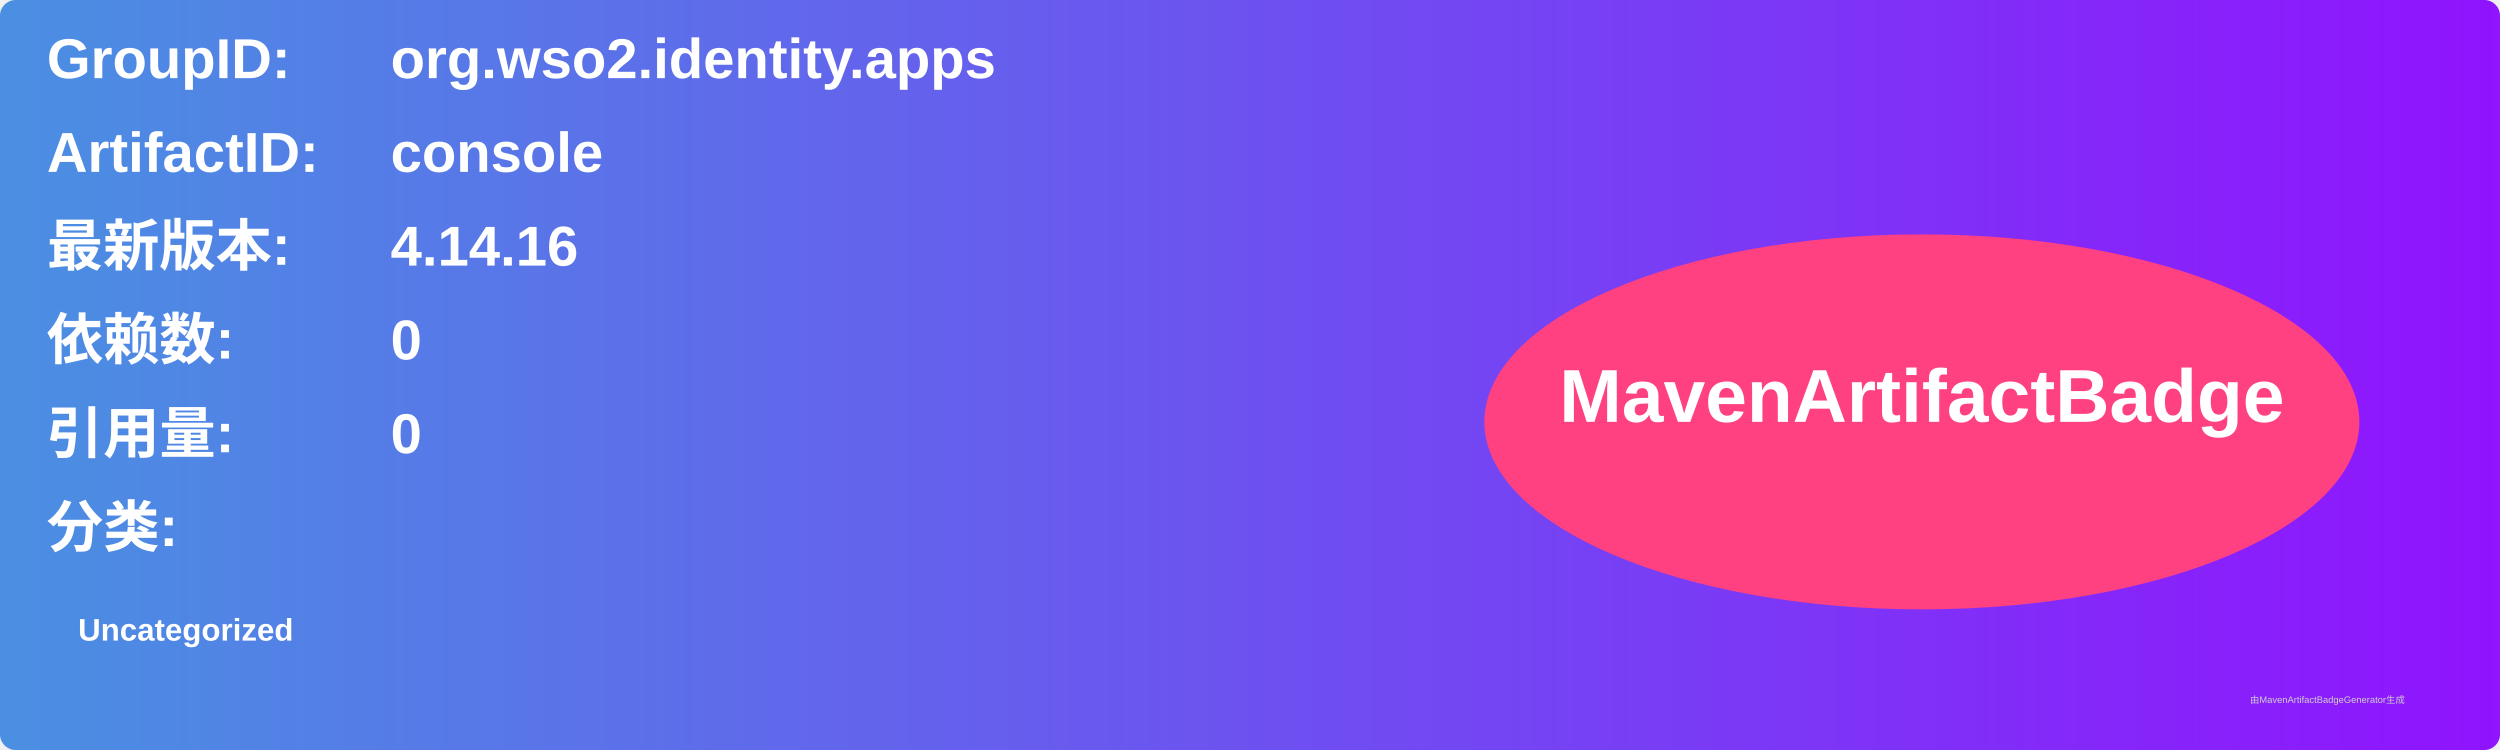
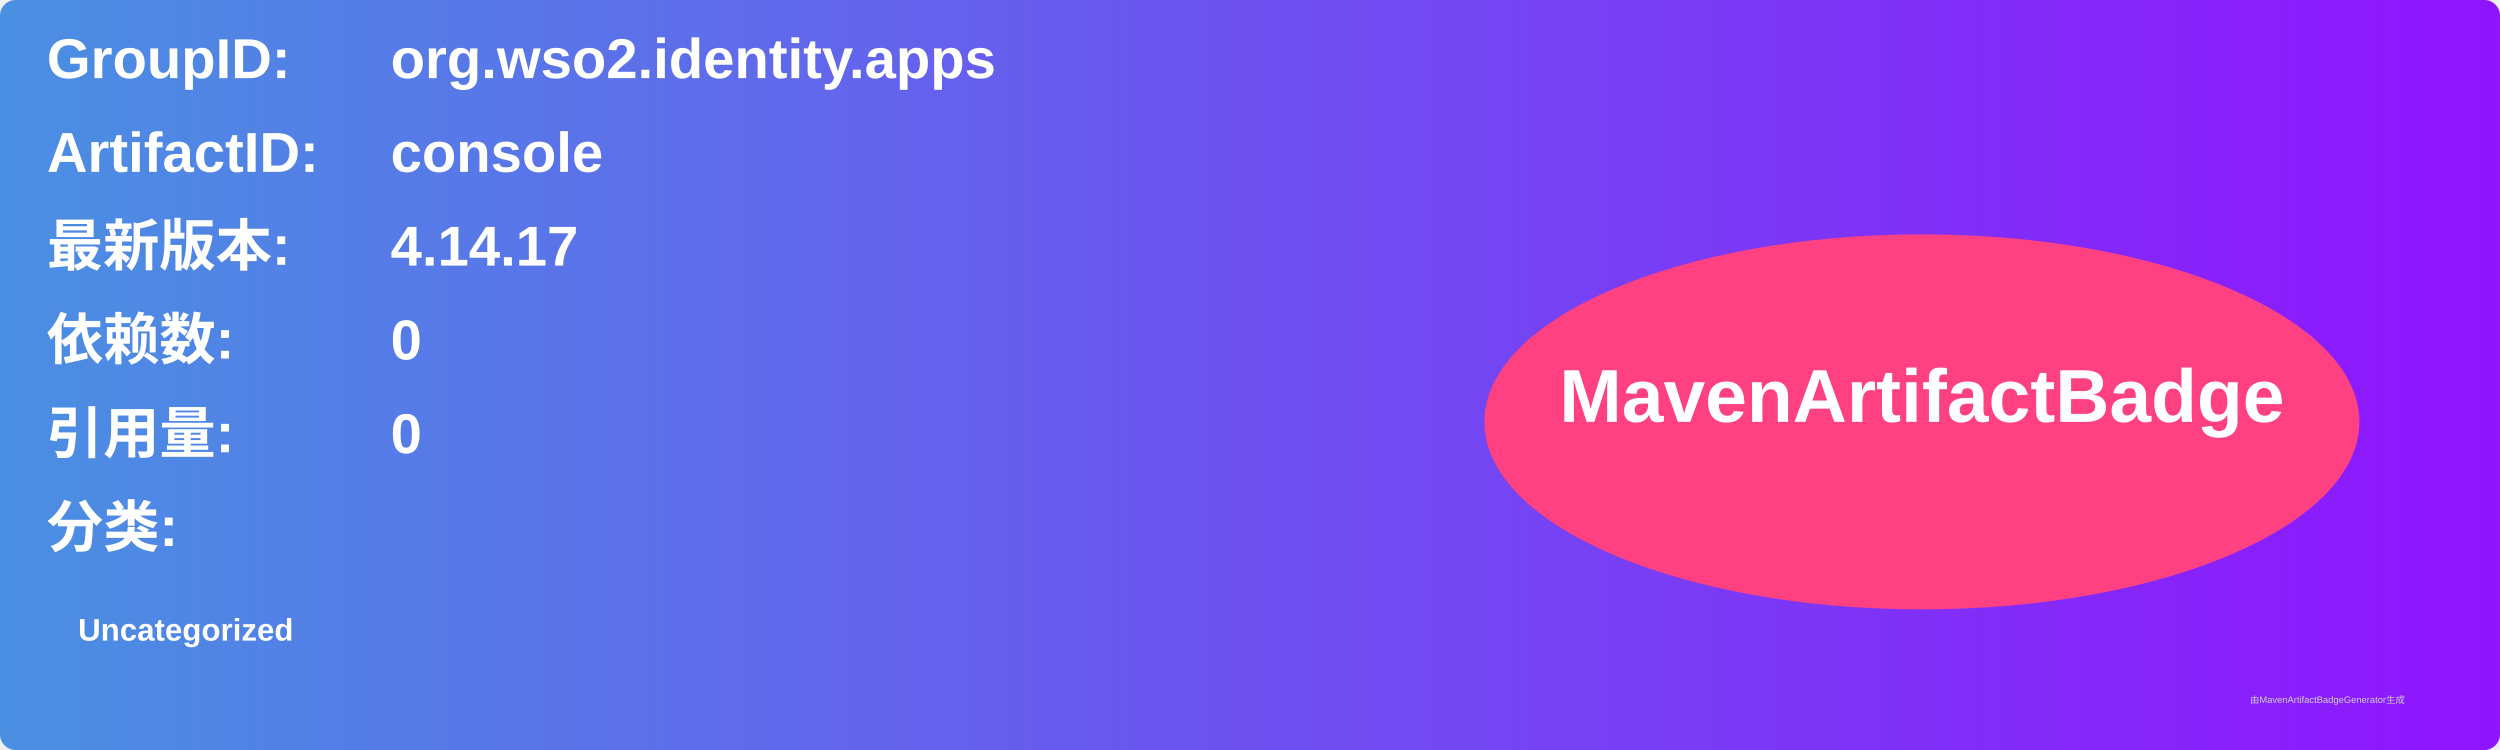
<svg xmlns="http://www.w3.org/2000/svg" width="800" height="240" viewBox="0 0 800 240">
  <linearGradient id="grad" x1="0%" y1="0%" x2="100%" y2="0%">
    <stop offset="0%" stop-color="#4a90e2" />
    <stop offset="100%" stop-color="#9013fe" />
  </linearGradient>
  <rect width="100%" height="100%" rx="5" ry="5" fill="url(#grad)" />
  <g transform="translate(15, 15)">
    <text x="0" y="10" font-family="Arial" font-size="18" fill="white" font-weight="bold" width="260">GroupID:</text>
    <text x="110" y="10" font-family="Arial" font-size="18" fill="white" font-weight="bold" width="460">org.wso2.identity.apps</text>
    <text x="0" y="40" font-family="Arial" font-size="18" fill="white" font-weight="bold" width="260">ArtifactID:</text>
    <text x="110" y="40" font-family="Arial" font-size="18" fill="white" font-weight="bold" width="460">console</text>
    <text x="0" y="70" font-family="Arial" font-size="18" fill="white" font-weight="bold">最新版本:</text>
    <text x="110" y="70" font-family="Arial" font-size="18" fill="white" font-weight="bold">
-       <tspan font-weight="bold">4.14.16</tspan>
+       <tspan font-weight="bold">4.14.17</tspan>
    </text>
    <text x="0" y="100" font-family="Arial" font-size="18" fill="white" font-weight="bold">依赖数: </text>
    <text x="110" y="100" font-family="Arial" font-size="18" fill="white">
      <tspan font-weight="bold">0</tspan>
    </text>
    <text x="0" y="130" font-family="Arial" font-size="18" fill="white" font-weight="bold">引用量: </text>
    <text x="110" y="130" font-family="Arial" font-size="18" fill="white">
      <tspan font-weight="bold">0</tspan>
    </text>
    <text x="0" y="160" font-family="Arial" font-size="18" fill="white" font-weight="bold">分类:</text>
    <text x="10" y="190" font-family="Arial" font-size="10" fill="white">
      <tspan font-weight="bold">Uncategorized</tspan>
    </text>
    <ellipse cx="600" cy="120" rx="140" ry="60" fill="#ff4081" />
    <text x="600" y="120" text-anchor="middle" font-family="Arial" font-size="24" fill="white" font-weight="bold">MavenArtifactBadge</text>
  </g>
  <text x="720" y="225" font-family="Arial" font-size="3" fill="#d0d0d0">由MavenArtifactBadgeGenerator生成</text>
</svg>
